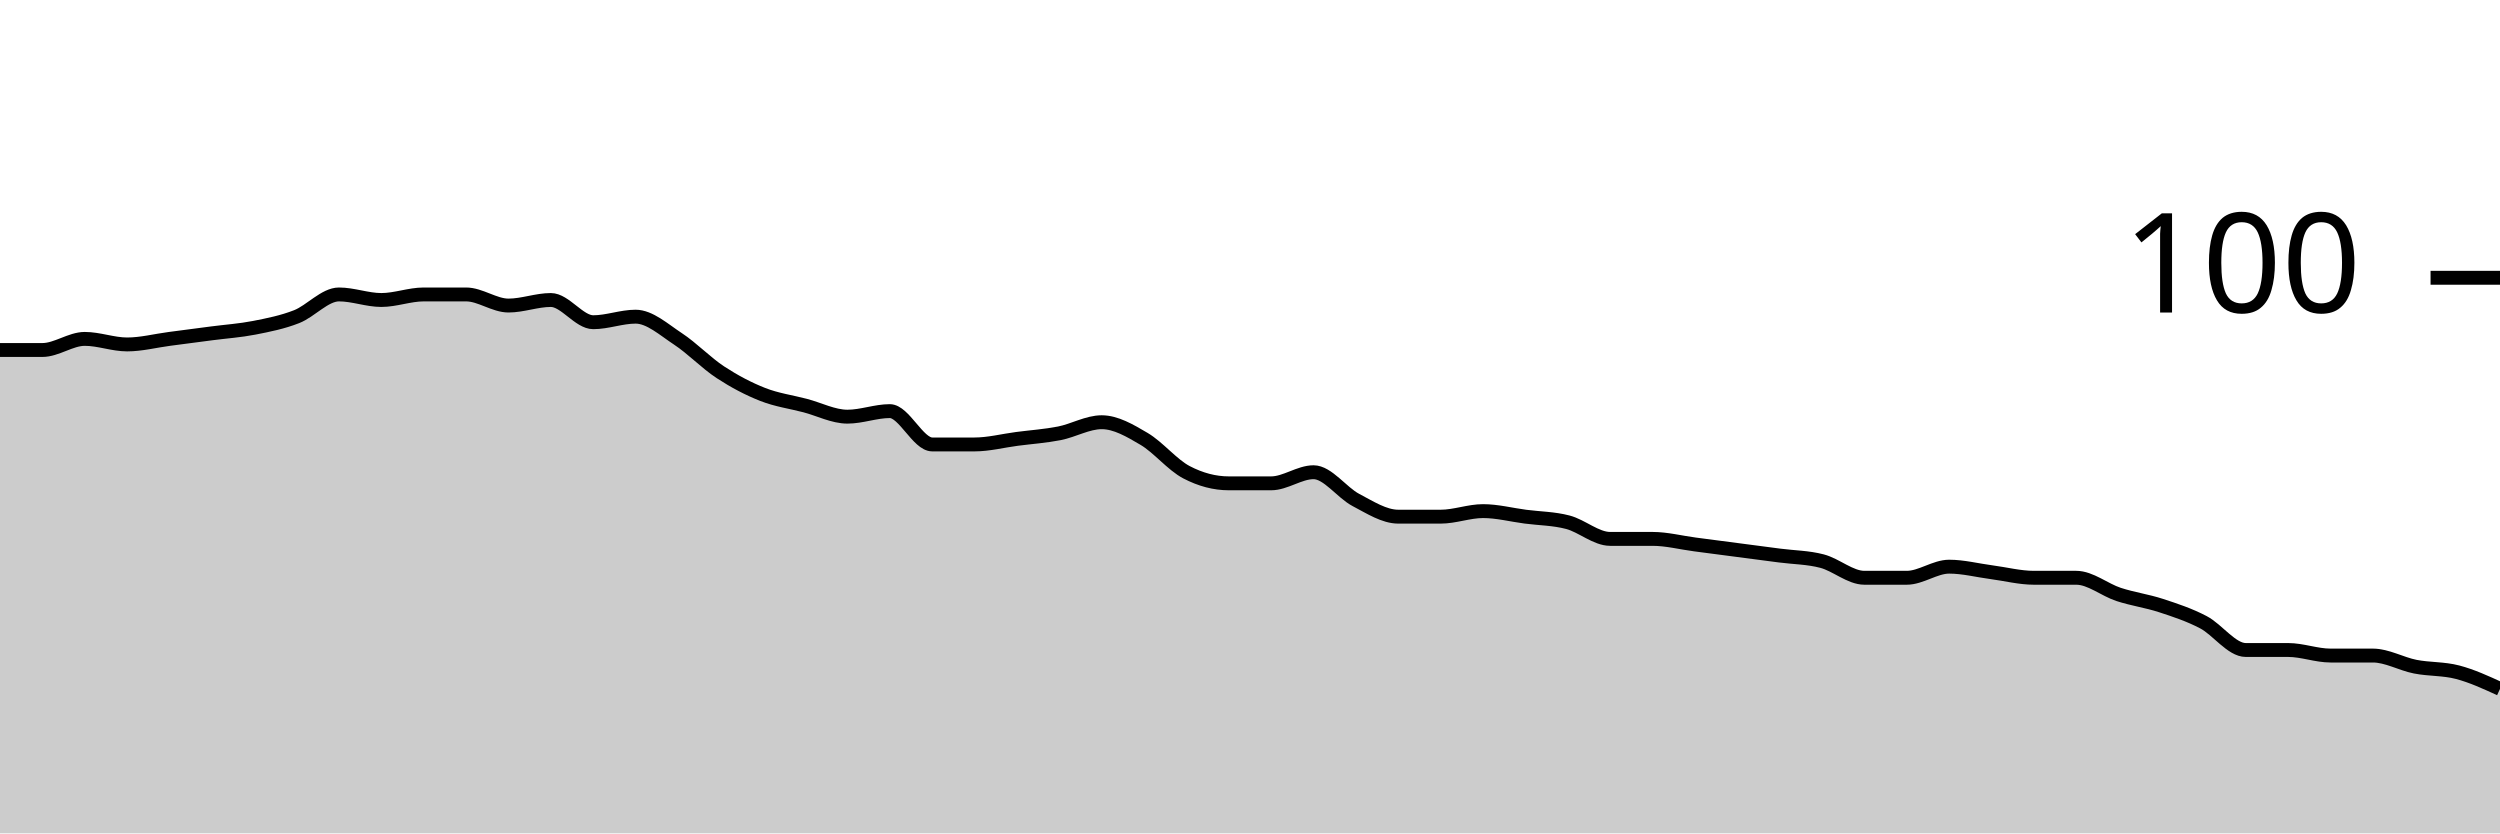
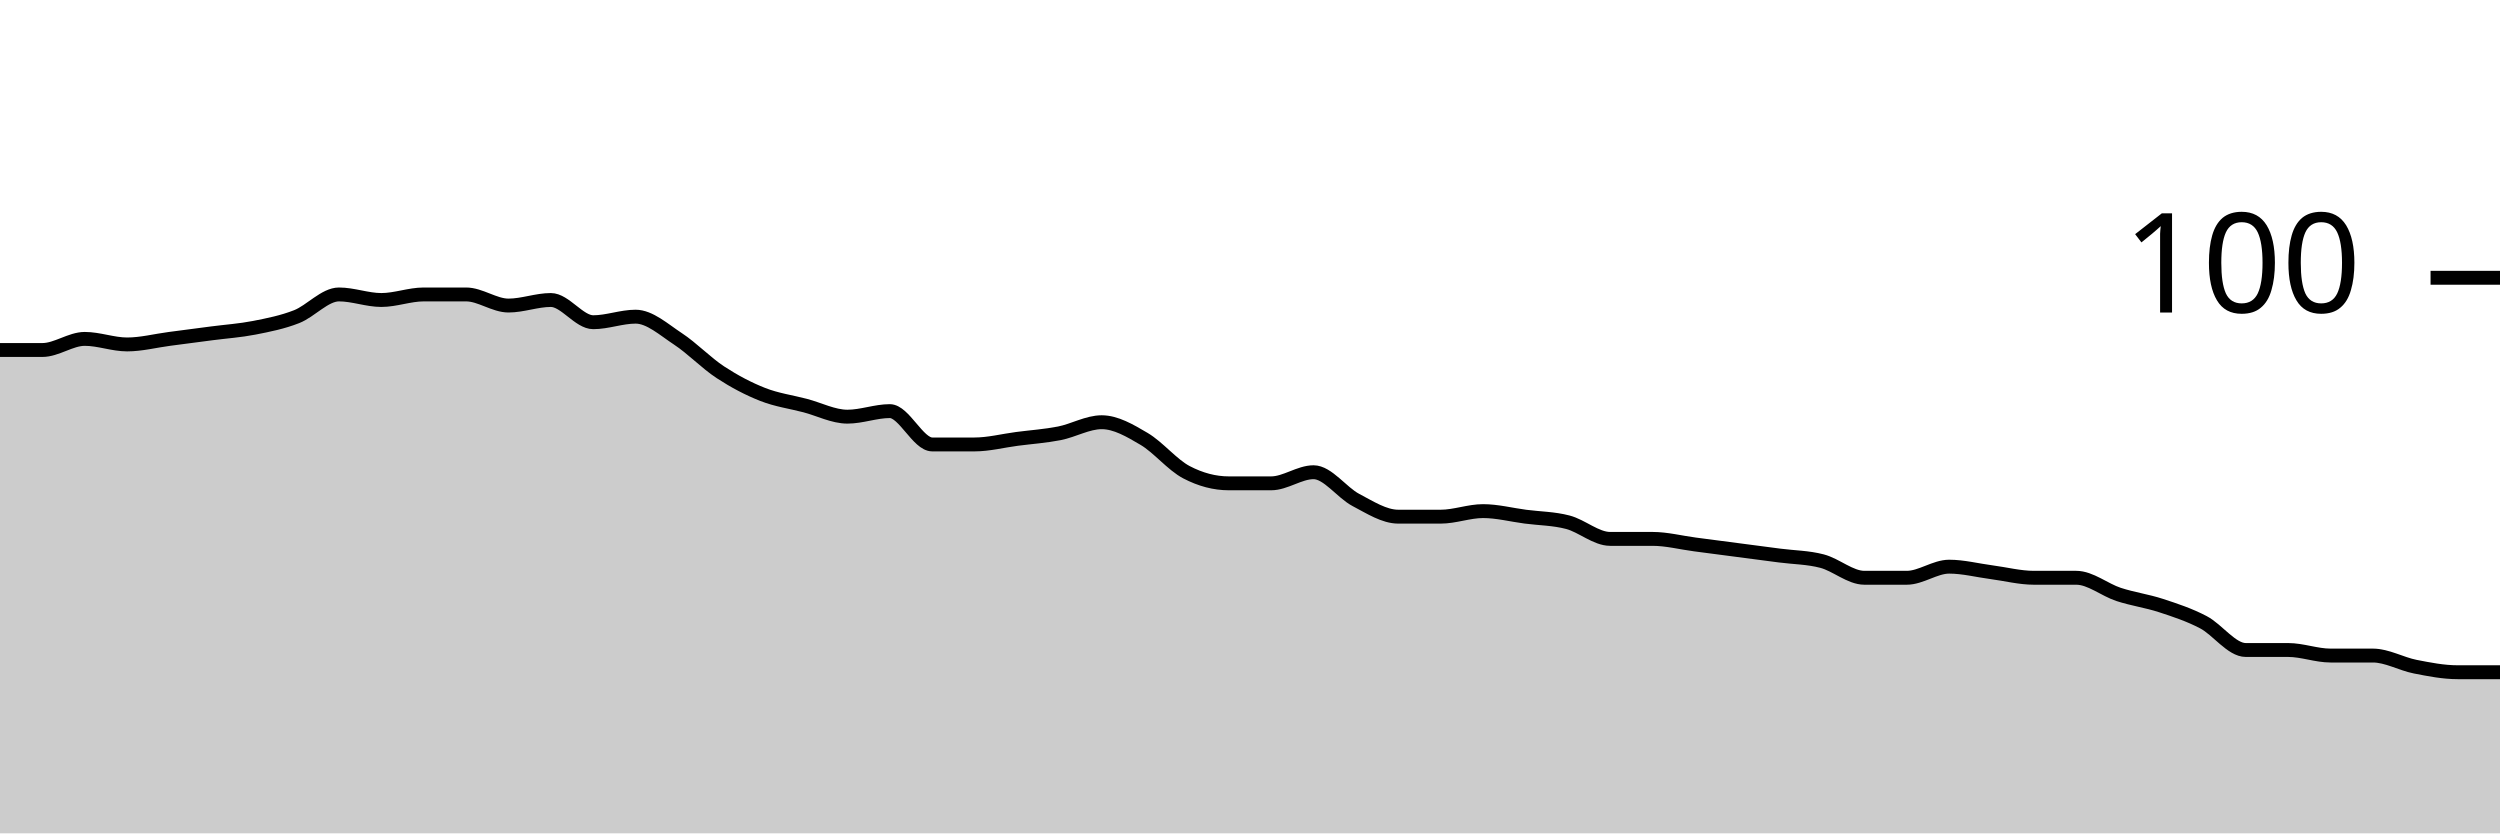
<svg xmlns="http://www.w3.org/2000/svg" viewBox="0 0 180 60">
  <g transform="translate(0,20)">
-     <path class="area" fill="rgba(0, 0, 0, 0.2)" d="M0,5.2C1.017,5.2,2.034,5.2,3.051,5.2C4.068,5.2,5.085,4.4,6.102,4.4C7.119,4.4,8.136,4.8,9.153,4.8C10.169,4.8,11.186,4.533,12.203,4.4C13.22,4.267,14.237,4.133,15.254,4C16.271,3.867,17.288,3.8,18.305,3.6C19.322,3.4,20.339,3.2,21.356,2.8C22.373,2.4,23.39,1.2,24.407,1.2C25.424,1.2,26.441,1.6,27.458,1.6C28.475,1.6,29.492,1.2,30.508,1.2C31.525,1.2,32.542,1.2,33.559,1.2C34.576,1.2,35.593,2,36.61,2C37.627,2,38.644,1.6,39.661,1.6C40.678,1.6,41.695,3.2,42.712,3.2C43.729,3.2,44.746,2.8,45.763,2.8C46.78,2.8,47.797,3.733,48.814,4.4C49.831,5.067,50.847,6.133,51.864,6.8C52.881,7.467,53.898,8,54.915,8.4C55.932,8.8,56.949,8.933,57.966,9.2C58.983,9.467,60,10,61.017,10C62.034,10,63.051,9.6,64.068,9.6C65.085,9.6,66.102,12,67.119,12C68.136,12,69.153,12,70.169,12C71.186,12,72.203,11.733,73.22,11.6C74.237,11.467,75.254,11.4,76.271,11.2C77.288,11,78.305,10.4,79.322,10.4C80.339,10.4,81.356,11,82.373,11.6C83.39,12.2,84.407,13.467,85.424,14C86.441,14.533,87.458,14.8,88.475,14.8C89.492,14.8,90.508,14.8,91.525,14.8C92.542,14.8,93.559,14,94.576,14C95.593,14,96.61,15.467,97.627,16C98.644,16.533,99.661,17.2,100.678,17.2C101.695,17.2,102.712,17.2,103.729,17.2C104.746,17.2,105.763,16.8,106.78,16.8C107.797,16.8,108.814,17.067,109.831,17.2C110.847,17.333,111.864,17.333,112.881,17.6C113.898,17.867,114.915,18.8,115.932,18.8C116.949,18.8,117.966,18.8,118.983,18.8C120,18.8,121.017,19.067,122.034,19.2C123.051,19.333,124.068,19.467,125.085,19.6C126.102,19.733,127.119,19.867,128.136,20C129.153,20.133,130.169,20.133,131.186,20.4C132.203,20.667,133.22,21.6,134.237,21.6C135.254,21.6,136.271,21.6,137.288,21.6C138.305,21.6,139.322,20.8,140.339,20.8C141.356,20.8,142.373,21.067,143.39,21.2C144.407,21.333,145.424,21.6,146.441,21.6C147.458,21.6,148.475,21.6,149.492,21.6C150.508,21.6,151.525,22.467,152.542,22.8C153.559,23.133,154.576,23.267,155.593,23.6C156.61,23.933,157.627,24.267,158.644,24.8C159.661,25.333,160.678,26.8,161.695,26.8C162.712,26.8,163.729,26.8,164.746,26.8C165.763,26.8,166.78,27.2,167.797,27.2C168.814,27.2,169.831,27.2,170.847,27.2C171.864,27.2,172.881,27.8,173.898,28C174.915,28.2,175.932,28.133,176.949,28.4C177.966,28.667,178.983,29.133,180,29.6L180,40C178.983,40,177.966,40,176.949,40C175.932,40,174.915,40,173.898,40C172.881,40,171.864,40,170.847,40C169.831,40,168.814,40,167.797,40C166.78,40,165.763,40,164.746,40C163.729,40,162.712,40,161.695,40C160.678,40,159.661,40,158.644,40C157.627,40,156.61,40,155.593,40C154.576,40,153.559,40,152.542,40C151.525,40,150.508,40,149.492,40C148.475,40,147.458,40,146.441,40C145.424,40,144.407,40,143.39,40C142.373,40,141.356,40,140.339,40C139.322,40,138.305,40,137.288,40C136.271,40,135.254,40,134.237,40C133.22,40,132.203,40,131.186,40C130.169,40,129.153,40,128.136,40C127.119,40,126.102,40,125.085,40C124.068,40,123.051,40,122.034,40C121.017,40,120,40,118.983,40C117.966,40,116.949,40,115.932,40C114.915,40,113.898,40,112.881,40C111.864,40,110.847,40,109.831,40C108.814,40,107.797,40,106.78,40C105.763,40,104.746,40,103.729,40C102.712,40,101.695,40,100.678,40C99.661,40,98.644,40,97.627,40C96.61,40,95.593,40,94.576,40C93.559,40,92.542,40,91.525,40C90.508,40,89.492,40,88.475,40C87.458,40,86.441,40,85.424,40C84.407,40,83.39,40,82.373,40C81.356,40,80.339,40,79.322,40C78.305,40,77.288,40,76.271,40C75.254,40,74.237,40,73.22,40C72.203,40,71.186,40,70.169,40C69.153,40,68.136,40,67.119,40C66.102,40,65.085,40,64.068,40C63.051,40,62.034,40,61.017,40C60,40,58.983,40,57.966,40C56.949,40,55.932,40,54.915,40C53.898,40,52.881,40,51.864,40C50.847,40,49.831,40,48.814,40C47.797,40,46.78,40,45.763,40C44.746,40,43.729,40,42.712,40C41.695,40,40.678,40,39.661,40C38.644,40,37.627,40,36.61,40C35.593,40,34.576,40,33.559,40C32.542,40,31.525,40,30.508,40C29.492,40,28.475,40,27.458,40C26.441,40,25.424,40,24.407,40C23.39,40,22.373,40,21.356,40C20.339,40,19.322,40,18.305,40C17.288,40,16.271,40,15.254,40C14.237,40,13.22,40,12.203,40C11.186,40,10.169,40,9.153,40C8.136,40,7.119,40,6.102,40C5.085,40,4.068,40,3.051,40C2.034,40,1.017,40,0,40Z" />
-     <path class="line" stroke="black" fill="none" d="M0,5.2C1.017,5.2,2.034,5.2,3.051,5.2C4.068,5.2,5.085,4.4,6.102,4.4C7.119,4.4,8.136,4.8,9.153,4.8C10.169,4.8,11.186,4.533,12.203,4.4C13.22,4.267,14.237,4.133,15.254,4C16.271,3.867,17.288,3.8,18.305,3.6C19.322,3.4,20.339,3.2,21.356,2.8C22.373,2.4,23.39,1.2,24.407,1.2C25.424,1.2,26.441,1.6,27.458,1.6C28.475,1.6,29.492,1.2,30.508,1.2C31.525,1.2,32.542,1.2,33.559,1.2C34.576,1.2,35.593,2,36.61,2C37.627,2,38.644,1.6,39.661,1.6C40.678,1.6,41.695,3.2,42.712,3.2C43.729,3.2,44.746,2.8,45.763,2.8C46.78,2.8,47.797,3.733,48.814,4.4C49.831,5.067,50.847,6.133,51.864,6.8C52.881,7.467,53.898,8,54.915,8.4C55.932,8.8,56.949,8.933,57.966,9.2C58.983,9.467,60,10,61.017,10C62.034,10,63.051,9.6,64.068,9.6C65.085,9.6,66.102,12,67.119,12C68.136,12,69.153,12,70.169,12C71.186,12,72.203,11.733,73.22,11.6C74.237,11.467,75.254,11.4,76.271,11.2C77.288,11,78.305,10.4,79.322,10.4C80.339,10.4,81.356,11,82.373,11.6C83.39,12.2,84.407,13.467,85.424,14C86.441,14.533,87.458,14.8,88.475,14.8C89.492,14.8,90.508,14.8,91.525,14.8C92.542,14.8,93.559,14,94.576,14C95.593,14,96.61,15.467,97.627,16C98.644,16.533,99.661,17.2,100.678,17.2C101.695,17.2,102.712,17.2,103.729,17.2C104.746,17.2,105.763,16.8,106.78,16.8C107.797,16.8,108.814,17.067,109.831,17.2C110.847,17.333,111.864,17.333,112.881,17.6C113.898,17.867,114.915,18.8,115.932,18.8C116.949,18.8,117.966,18.8,118.983,18.8C120,18.8,121.017,19.067,122.034,19.2C123.051,19.333,124.068,19.467,125.085,19.6C126.102,19.733,127.119,19.867,128.136,20C129.153,20.133,130.169,20.133,131.186,20.4C132.203,20.667,133.22,21.6,134.237,21.6C135.254,21.6,136.271,21.6,137.288,21.6C138.305,21.6,139.322,20.8,140.339,20.8C141.356,20.8,142.373,21.067,143.39,21.2C144.407,21.333,145.424,21.6,146.441,21.6C147.458,21.6,148.475,21.6,149.492,21.6C150.508,21.6,151.525,22.467,152.542,22.8C153.559,23.133,154.576,23.267,155.593,23.6C156.61,23.933,157.627,24.267,158.644,24.8C159.661,25.333,160.678,26.8,161.695,26.8C162.712,26.8,163.729,26.8,164.746,26.8C165.763,26.8,166.78,27.2,167.797,27.2C168.814,27.2,169.831,27.2,170.847,27.2C171.864,27.2,172.881,27.8,173.898,28C174.915,28.2,175.932,28.133,176.949,28.4C177.966,28.667,178.983,29.133,180,29.6" />
+     <path class="area" fill="rgba(0, 0, 0, 0.2)" d="M0,5.2C1.017,5.2,2.034,5.2,3.051,5.2C4.068,5.2,5.085,4.4,6.102,4.4C7.119,4.4,8.136,4.8,9.153,4.8C10.169,4.8,11.186,4.533,12.203,4.4C13.22,4.267,14.237,4.133,15.254,4C16.271,3.867,17.288,3.8,18.305,3.6C19.322,3.4,20.339,3.2,21.356,2.8C22.373,2.4,23.39,1.2,24.407,1.2C25.424,1.2,26.441,1.6,27.458,1.6C28.475,1.6,29.492,1.2,30.508,1.2C31.525,1.2,32.542,1.2,33.559,1.2C34.576,1.2,35.593,2,36.61,2C37.627,2,38.644,1.6,39.661,1.6C40.678,1.6,41.695,3.2,42.712,3.2C43.729,3.2,44.746,2.8,45.763,2.8C46.78,2.8,47.797,3.733,48.814,4.4C49.831,5.067,50.847,6.133,51.864,6.8C52.881,7.467,53.898,8,54.915,8.4C55.932,8.8,56.949,8.933,57.966,9.2C58.983,9.467,60,10,61.017,10C62.034,10,63.051,9.6,64.068,9.6C65.085,9.6,66.102,12,67.119,12C68.136,12,69.153,12,70.169,12C71.186,12,72.203,11.733,73.22,11.6C74.237,11.467,75.254,11.4,76.271,11.2C77.288,11,78.305,10.4,79.322,10.4C80.339,10.4,81.356,11,82.373,11.6C83.39,12.2,84.407,13.467,85.424,14C86.441,14.533,87.458,14.8,88.475,14.8C89.492,14.8,90.508,14.8,91.525,14.8C92.542,14.8,93.559,14,94.576,14C95.593,14,96.61,15.467,97.627,16C98.644,16.533,99.661,17.2,100.678,17.2C101.695,17.2,102.712,17.2,103.729,17.2C104.746,17.2,105.763,16.8,106.78,16.8C107.797,16.8,108.814,17.067,109.831,17.2C110.847,17.333,111.864,17.333,112.881,17.6C113.898,17.867,114.915,18.8,115.932,18.8C116.949,18.8,117.966,18.8,118.983,18.8C120,18.8,121.017,19.067,122.034,19.2C123.051,19.333,124.068,19.467,125.085,19.6C126.102,19.733,127.119,19.867,128.136,20C129.153,20.133,130.169,20.133,131.186,20.4C132.203,20.667,133.22,21.6,134.237,21.6C135.254,21.6,136.271,21.6,137.288,21.6C138.305,21.6,139.322,20.8,140.339,20.8C141.356,20.8,142.373,21.067,143.39,21.2C144.407,21.333,145.424,21.6,146.441,21.6C147.458,21.6,148.475,21.6,149.492,21.6C150.508,21.6,151.525,22.467,152.542,22.8C153.559,23.133,154.576,23.267,155.593,23.6C156.61,23.933,157.627,24.267,158.644,24.8C159.661,25.333,160.678,26.8,161.695,26.8C162.712,26.8,163.729,26.8,164.746,26.8C165.763,26.8,166.78,27.2,167.797,27.2C168.814,27.2,169.831,27.2,170.847,27.2C171.864,27.2,172.881,27.8,173.898,28C174.915,28.2,175.932,28.4,176.949,28.4C177.966,28.4,178.983,28.4,180,28.4L180,40C178.983,40,177.966,40,176.949,40C175.932,40,174.915,40,173.898,40C172.881,40,171.864,40,170.847,40C169.831,40,168.814,40,167.797,40C166.78,40,165.763,40,164.746,40C163.729,40,162.712,40,161.695,40C160.678,40,159.661,40,158.644,40C157.627,40,156.61,40,155.593,40C154.576,40,153.559,40,152.542,40C151.525,40,150.508,40,149.492,40C148.475,40,147.458,40,146.441,40C145.424,40,144.407,40,143.39,40C142.373,40,141.356,40,140.339,40C139.322,40,138.305,40,137.288,40C136.271,40,135.254,40,134.237,40C133.22,40,132.203,40,131.186,40C130.169,40,129.153,40,128.136,40C127.119,40,126.102,40,125.085,40C124.068,40,123.051,40,122.034,40C121.017,40,120,40,118.983,40C117.966,40,116.949,40,115.932,40C114.915,40,113.898,40,112.881,40C111.864,40,110.847,40,109.831,40C108.814,40,107.797,40,106.78,40C105.763,40,104.746,40,103.729,40C102.712,40,101.695,40,100.678,40C99.661,40,98.644,40,97.627,40C96.61,40,95.593,40,94.576,40C93.559,40,92.542,40,91.525,40C90.508,40,89.492,40,88.475,40C87.458,40,86.441,40,85.424,40C84.407,40,83.39,40,82.373,40C81.356,40,80.339,40,79.322,40C78.305,40,77.288,40,76.271,40C75.254,40,74.237,40,73.22,40C72.203,40,71.186,40,70.169,40C69.153,40,68.136,40,67.119,40C66.102,40,65.085,40,64.068,40C63.051,40,62.034,40,61.017,40C60,40,58.983,40,57.966,40C56.949,40,55.932,40,54.915,40C53.898,40,52.881,40,51.864,40C50.847,40,49.831,40,48.814,40C47.797,40,46.78,40,45.763,40C44.746,40,43.729,40,42.712,40C41.695,40,40.678,40,39.661,40C38.644,40,37.627,40,36.61,40C35.593,40,34.576,40,33.559,40C32.542,40,31.525,40,30.508,40C29.492,40,28.475,40,27.458,40C26.441,40,25.424,40,24.407,40C23.39,40,22.373,40,21.356,40C20.339,40,19.322,40,18.305,40C17.288,40,16.271,40,15.254,40C14.237,40,13.22,40,12.203,40C11.186,40,10.169,40,9.153,40C8.136,40,7.119,40,6.102,40C5.085,40,4.068,40,3.051,40C2.034,40,1.017,40,0,40Z" />
+     <path class="line" stroke="black" fill="none" d="M0,5.2C1.017,5.2,2.034,5.2,3.051,5.2C4.068,5.2,5.085,4.4,6.102,4.4C7.119,4.4,8.136,4.8,9.153,4.8C10.169,4.8,11.186,4.533,12.203,4.4C13.22,4.267,14.237,4.133,15.254,4C16.271,3.867,17.288,3.8,18.305,3.6C19.322,3.4,20.339,3.2,21.356,2.8C22.373,2.4,23.39,1.2,24.407,1.2C25.424,1.2,26.441,1.6,27.458,1.6C28.475,1.6,29.492,1.2,30.508,1.2C31.525,1.2,32.542,1.2,33.559,1.2C34.576,1.2,35.593,2,36.61,2C37.627,2,38.644,1.6,39.661,1.6C40.678,1.6,41.695,3.2,42.712,3.2C43.729,3.2,44.746,2.8,45.763,2.8C46.78,2.8,47.797,3.733,48.814,4.4C49.831,5.067,50.847,6.133,51.864,6.8C52.881,7.467,53.898,8,54.915,8.4C55.932,8.8,56.949,8.933,57.966,9.2C58.983,9.467,60,10,61.017,10C62.034,10,63.051,9.6,64.068,9.6C65.085,9.6,66.102,12,67.119,12C68.136,12,69.153,12,70.169,12C71.186,12,72.203,11.733,73.22,11.6C74.237,11.467,75.254,11.4,76.271,11.2C77.288,11,78.305,10.4,79.322,10.4C80.339,10.4,81.356,11,82.373,11.6C83.39,12.2,84.407,13.467,85.424,14C86.441,14.533,87.458,14.8,88.475,14.8C89.492,14.8,90.508,14.8,91.525,14.8C92.542,14.8,93.559,14,94.576,14C95.593,14,96.61,15.467,97.627,16C98.644,16.533,99.661,17.2,100.678,17.2C101.695,17.2,102.712,17.2,103.729,17.2C104.746,17.2,105.763,16.8,106.78,16.8C107.797,16.8,108.814,17.067,109.831,17.2C110.847,17.333,111.864,17.333,112.881,17.6C113.898,17.867,114.915,18.8,115.932,18.8C116.949,18.8,117.966,18.8,118.983,18.8C120,18.8,121.017,19.067,122.034,19.2C123.051,19.333,124.068,19.467,125.085,19.6C126.102,19.733,127.119,19.867,128.136,20C129.153,20.133,130.169,20.133,131.186,20.4C132.203,20.667,133.22,21.6,134.237,21.6C135.254,21.6,136.271,21.6,137.288,21.6C138.305,21.6,139.322,20.8,140.339,20.8C141.356,20.8,142.373,21.067,143.39,21.2C144.407,21.333,145.424,21.6,146.441,21.6C147.458,21.6,148.475,21.6,149.492,21.6C150.508,21.6,151.525,22.467,152.542,22.8C153.559,23.133,154.576,23.267,155.593,23.6C156.61,23.933,157.627,24.267,158.644,24.8C159.661,25.333,160.678,26.8,161.695,26.8C162.712,26.8,163.729,26.8,164.746,26.8C165.763,26.8,166.78,27.2,167.797,27.2C168.814,27.2,169.831,27.2,170.847,27.2C171.864,27.2,172.881,27.8,173.898,28C174.915,28.2,175.932,28.4,176.949,28.4C177.966,28.4,178.983,28.4,180,28.4" />
    <path class="axis-ceiling" stroke-width="1" stroke="black" fill="none" d="M175,0L180,0" />
    <text class="axis-ceiling-label" font-family="sans-serif" text-anchor="end" font-size="10px" x="170" y="2.5">100</text>
  </g>
</svg>
